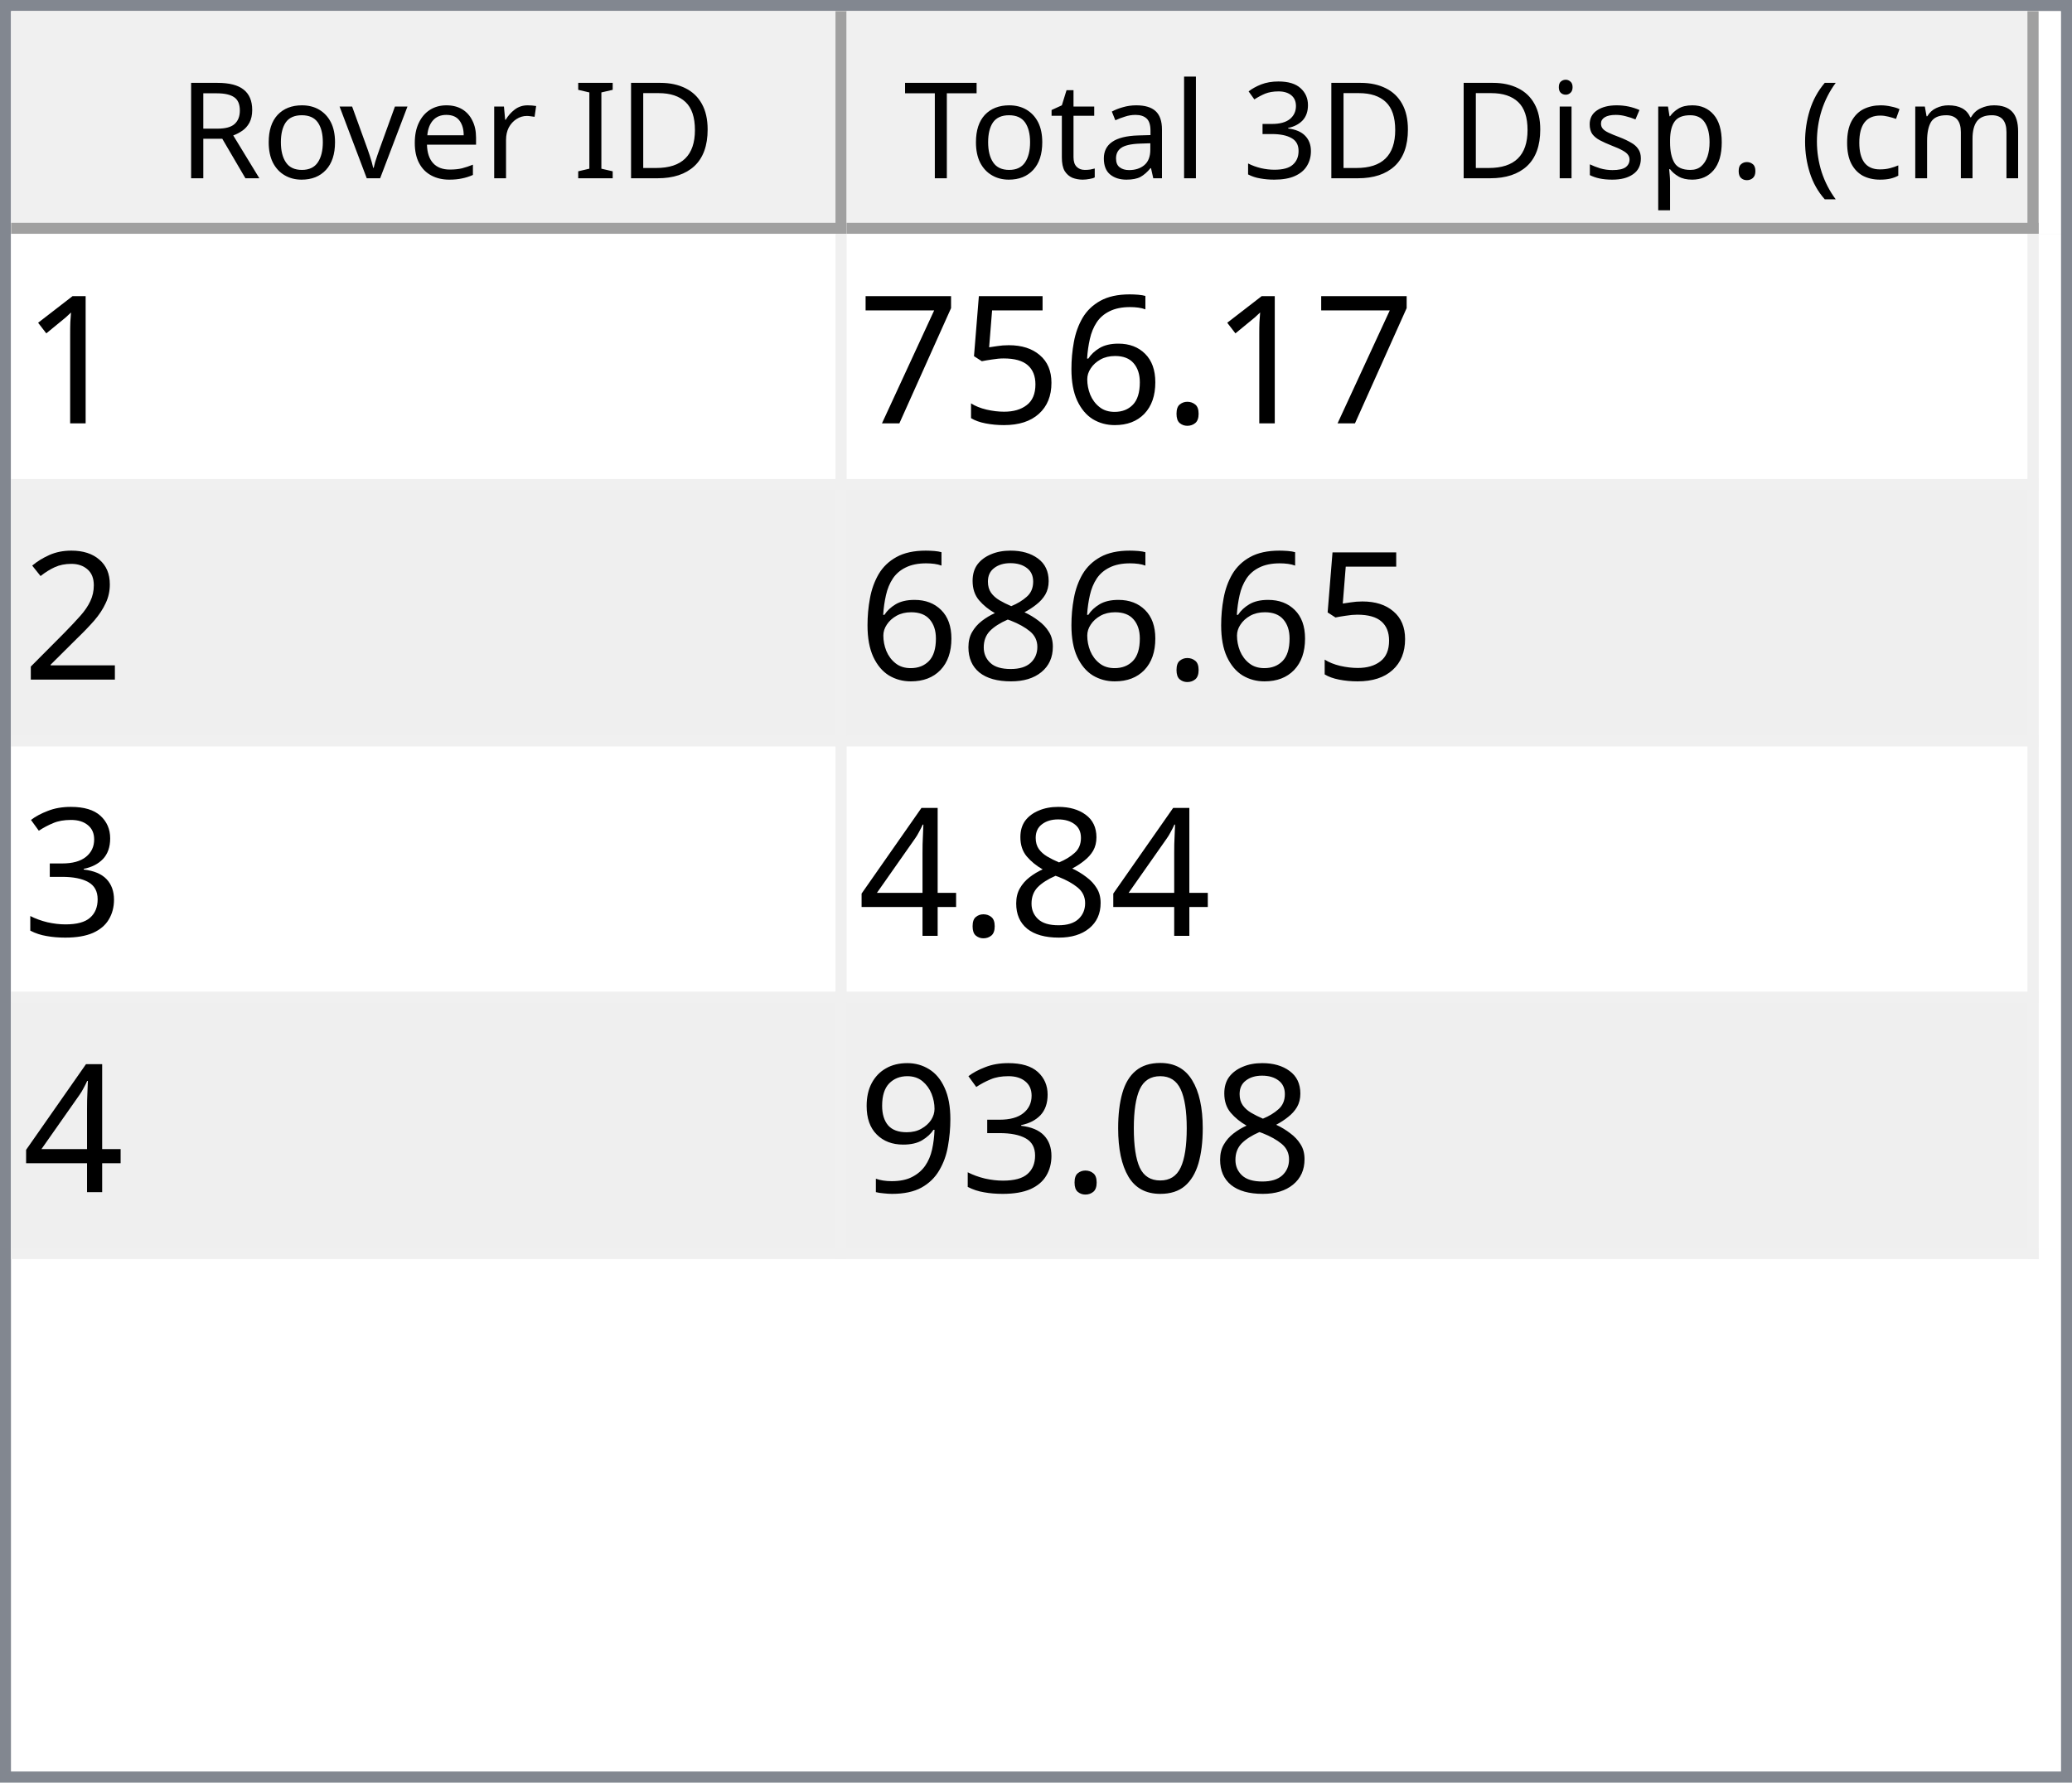
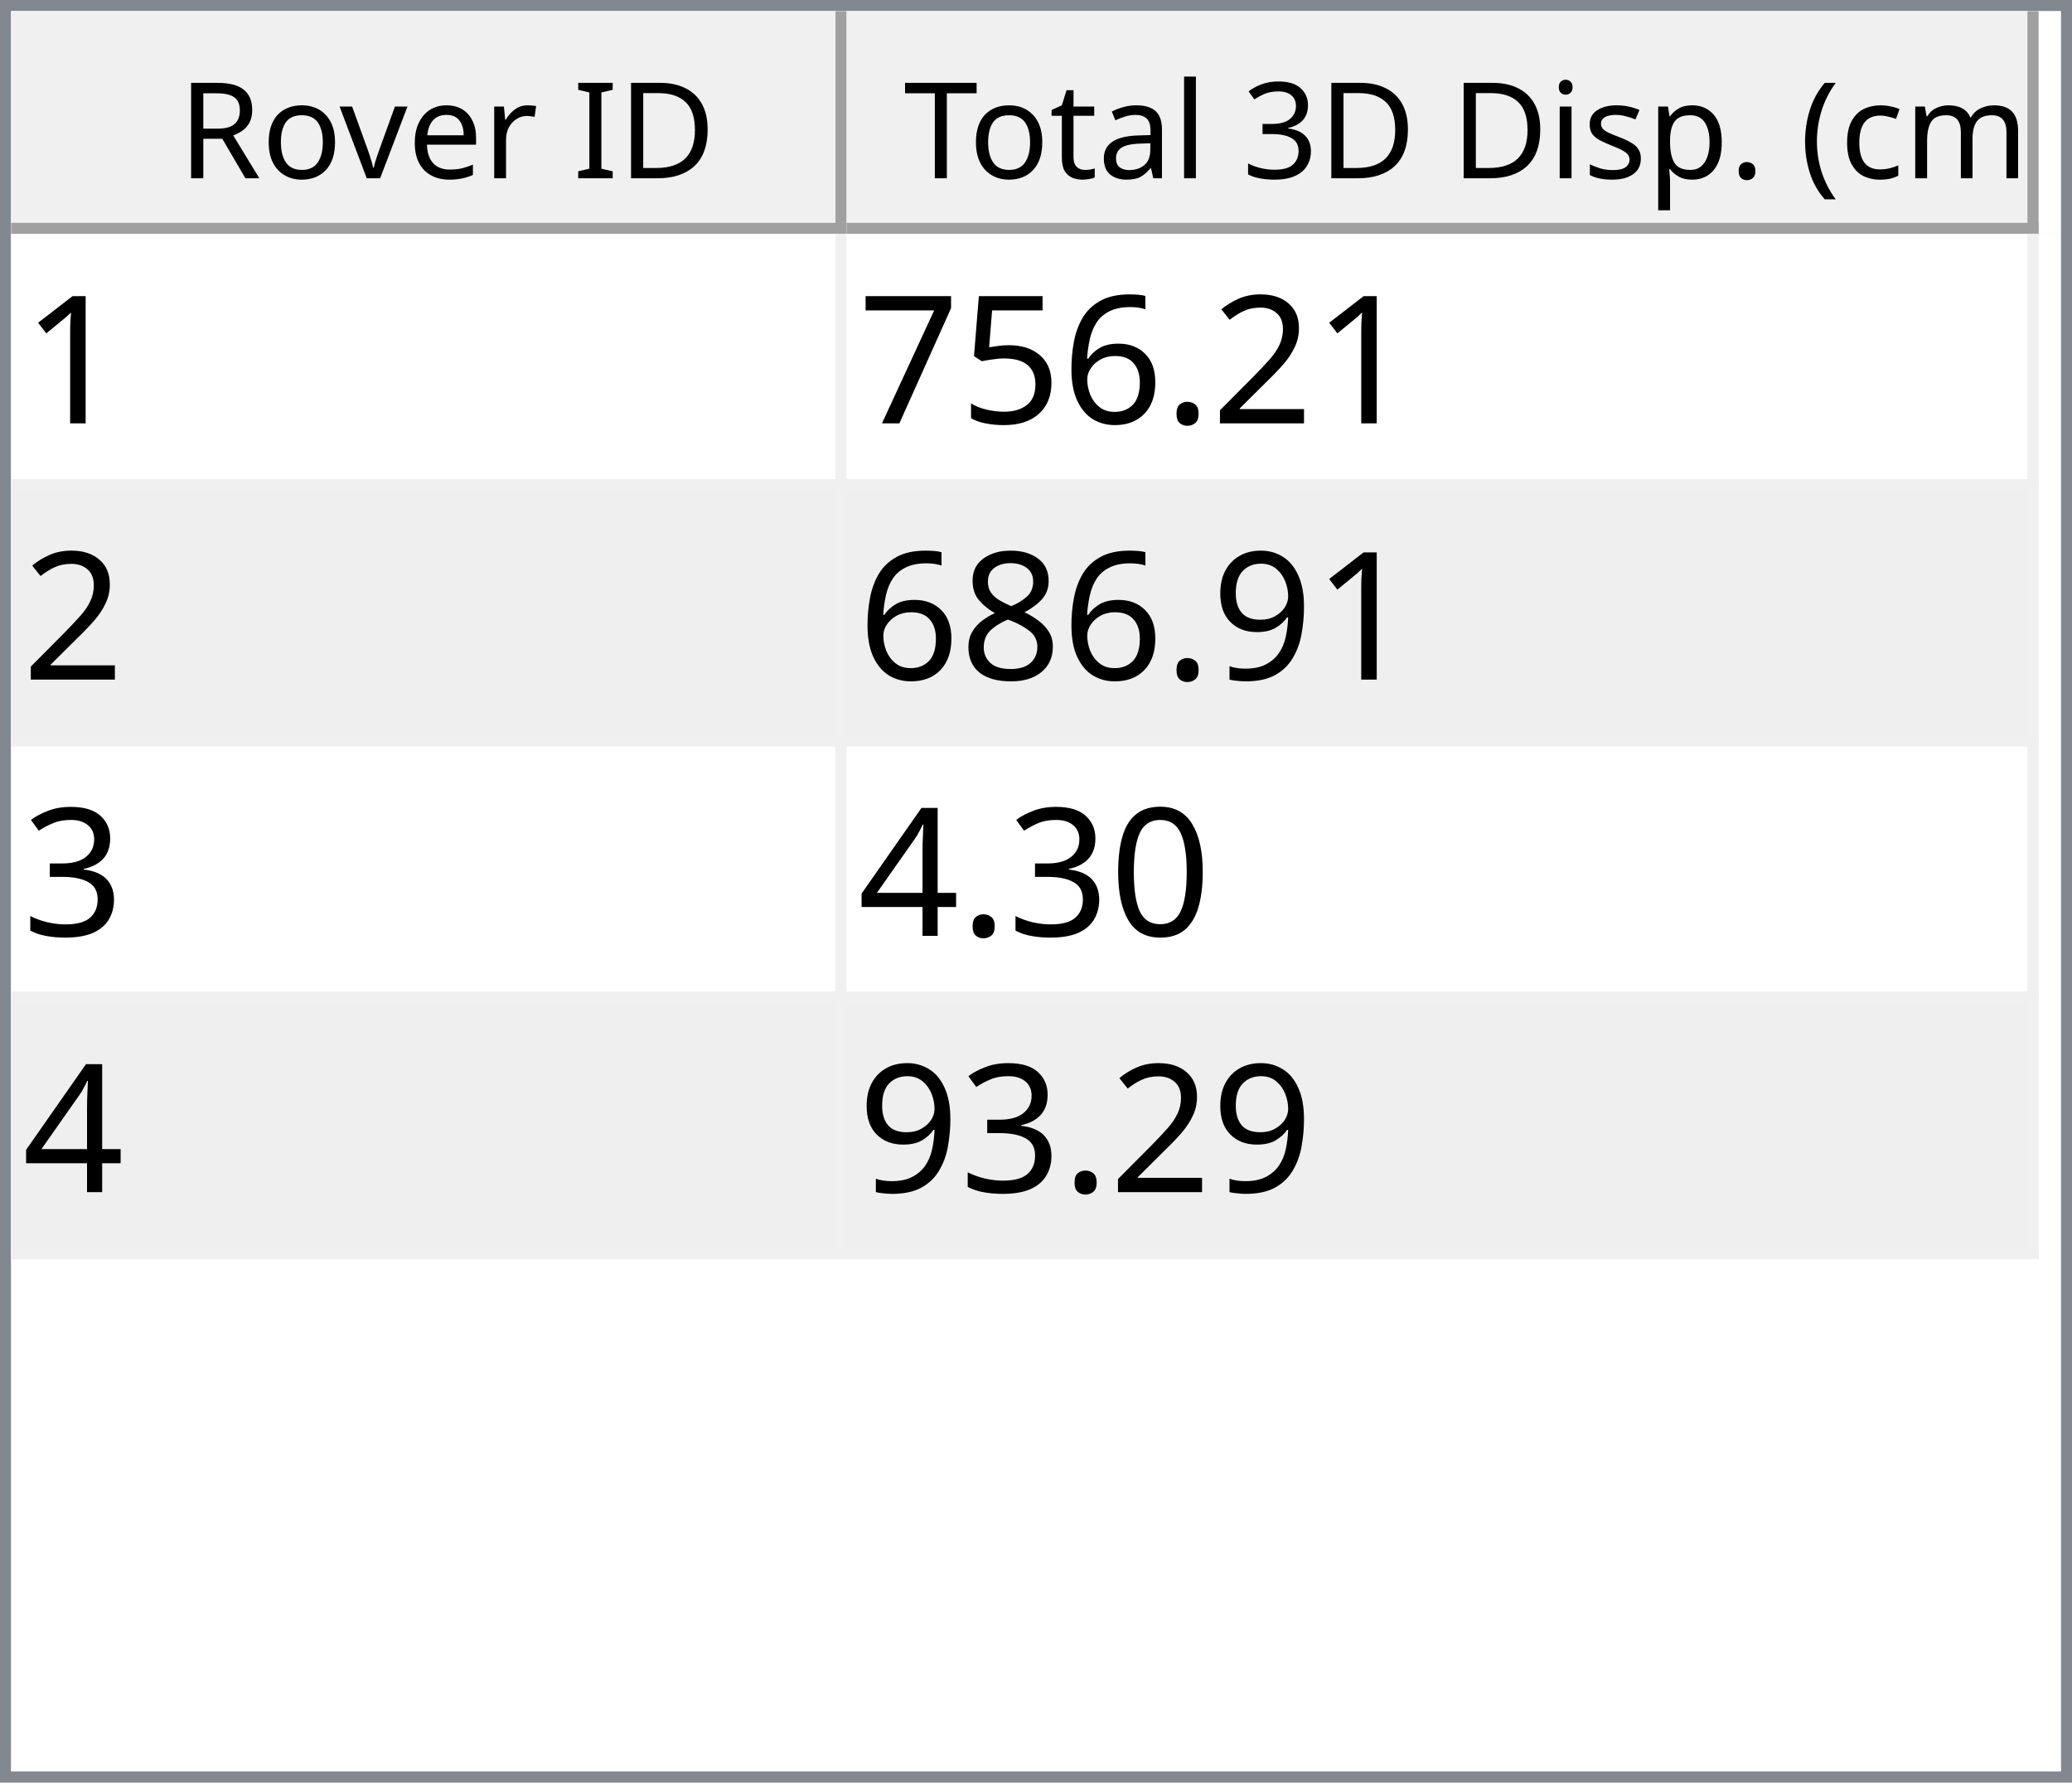
<svg xmlns="http://www.w3.org/2000/svg" style="fill-opacity:1; color-rendering:auto; color-interpolation:auto; text-rendering:auto; stroke:black; stroke-linecap:square; stroke-miterlimit:10; shape-rendering:auto; stroke-opacity:1; fill:black; stroke-dasharray:none; font-weight:normal; stroke-width:1; font-family:'Dialog'; font-style:normal; stroke-linejoin:miter; font-size:12px; stroke-dashoffset:0; image-rendering:auto;" width="186" height="160">
  <defs id="genericDefs" />
  <g>
    <defs id="defs1">
      <clipPath clipPathUnits="userSpaceOnUse" id="clipPath1">
        <path d="M0 0 L186 0 L186 160 L0 160 L0 0 Z" />
      </clipPath>
      <clipPath clipPathUnits="userSpaceOnUse" id="clipPath2">
        <path d="M0 0 L0 160 L186 160 L186 0 Z" />
      </clipPath>
      <clipPath clipPathUnits="userSpaceOnUse" id="clipPath3">
        <path d="M0 0 L0 20 L184 20 L184 0 Z" />
      </clipPath>
      <clipPath clipPathUnits="userSpaceOnUse" id="clipPath4">
        <path d="M0 0 L0 20 L75 20 L75 0 Z" />
      </clipPath>
      <clipPath clipPathUnits="userSpaceOnUse" id="clipPath5">
        <path d="M1 1 L1 19 L74 19 L74 1 Z" />
      </clipPath>
      <clipPath clipPathUnits="userSpaceOnUse" id="clipPath6">
        <path d="M0 0 L0 18 L73 18 L73 0 Z" />
      </clipPath>
      <clipPath clipPathUnits="userSpaceOnUse" id="clipPath7">
        <path d="M-0.5 -0.5 L-0.5 19.5 L74.5 19.5 L74.5 -0.5 Z" />
      </clipPath>
      <clipPath clipPathUnits="userSpaceOnUse" id="clipPath8">
        <path d="M0 0 L0 20 L107 20 L107 0 Z" />
      </clipPath>
      <clipPath clipPathUnits="userSpaceOnUse" id="clipPath9">
        <path d="M1 1 L1 19 L106 19 L106 1 Z" />
      </clipPath>
      <clipPath clipPathUnits="userSpaceOnUse" id="clipPath10">
        <path d="M0 0 L0 18 L105 18 L105 0 Z" />
      </clipPath>
      <clipPath clipPathUnits="userSpaceOnUse" id="clipPath11">
        <path d="M-0.5 -0.5 L-0.5 19.5 L106.5 19.5 L106.5 -0.5 Z" />
      </clipPath>
      <clipPath clipPathUnits="userSpaceOnUse" id="clipPath12">
        <path d="M0 0 L0 138 L184 138 L184 0 Z" />
      </clipPath>
      <clipPath clipPathUnits="userSpaceOnUse" id="clipPath13">
        <path d="M0 0 L0 92 L182 92 L182 0 Z" />
      </clipPath>
      <clipPath clipPathUnits="userSpaceOnUse" id="clipPath14">
        <path d="M-0.5 -0.5 L-0.5 91.5 L181.5 91.5 L181.5 -0.5 Z" />
      </clipPath>
      <clipPath clipPathUnits="userSpaceOnUse" id="clipPath15">
        <path d="M0 0 L0 22 L74 22 L74 0 Z" />
      </clipPath>
      <clipPath clipPathUnits="userSpaceOnUse" id="clipPath16">
        <path d="M0 0 L0 22 L106 22 L106 0 Z" />
      </clipPath>
      <font horiz-adv-x="64.551" id="font1">
        <font-face ascent="107.91" descent="25.098" units-per-em="100" style="font-style:normal; font-family:Segoe UI; font-weight:normal;" />
        <missing-glyph horiz-adv-x="64.551" d="M8.109 0 L8.109 68.266 L56.453 68.266 L56.453 0 L8.109 0 ZM15.328 7.234 L49.219 7.234 L49.219 61.031 L15.328 61.031 L15.328 7.234 Z" />
        <glyph unicode="D" horiz-adv-x="70.117" d="M9.188 0 L9.188 70.016 L28.516 70.016 Q65.531 70.016 65.531 35.891 Q65.531 19.672 55.25 9.836 Q44.969 0 27.734 0 L9.188 0 ZM17.391 62.594 L17.391 7.422 L27.828 7.422 Q41.609 7.422 49.273 14.797 Q56.938 22.172 56.938 35.688 Q56.938 62.594 28.328 62.594 L17.391 62.594 Z" />
        <glyph unicode="I" horiz-adv-x="26.611" d="M17.391 0 L9.188 0 L9.188 70.016 L17.391 70.016 L17.391 0 Z" />
        <glyph unicode=" " horiz-adv-x="27.393" d="" />
        <glyph unicode="r" horiz-adv-x="34.766" d="M34.188 41.891 Q32.078 43.5 28.125 43.5 Q23 43.5 19.555 38.672 Q16.109 33.844 16.109 25.484 L16.109 0 L8.109 0 L8.109 50 L16.109 50 L16.109 39.703 L16.312 39.703 Q18.016 44.969 21.531 47.922 Q25.047 50.875 29.391 50.875 Q32.516 50.875 34.188 50.203 L34.188 41.891 Z" />
        <glyph unicode="e" horiz-adv-x="52.295" d="M48.297 23 L12.984 23 Q13.188 14.656 17.484 10.109 Q21.781 5.562 29.297 5.562 Q37.75 5.562 44.828 11.141 L44.828 3.609 Q38.234 -1.172 27.391 -1.172 Q16.797 -1.172 10.742 5.641 Q4.688 12.453 4.688 24.812 Q4.688 36.469 11.305 43.82 Q17.922 51.172 27.734 51.172 Q37.547 51.172 42.922 44.828 Q48.297 38.484 48.297 27.203 L48.297 23 ZM40.094 29.781 Q40.047 36.719 36.75 40.578 Q33.453 44.438 27.594 44.438 Q21.922 44.438 17.969 40.383 Q14.016 36.328 13.094 29.781 L40.094 29.781 Z" />
        <glyph unicode="v" horiz-adv-x="47.9" d="M47.406 50 L27.484 0 L19.625 0 L0.688 50 L9.469 50 L22.172 13.672 Q23.578 9.672 23.922 6.688 L24.125 6.688 Q24.609 10.453 25.688 13.484 L38.969 50 L47.406 50 Z" />
        <glyph unicode="o" horiz-adv-x="58.594" d="M29 -1.172 Q17.922 -1.172 11.305 5.836 Q4.688 12.844 4.688 24.422 Q4.688 37.016 11.57 44.094 Q18.453 51.172 30.172 51.172 Q41.359 51.172 47.633 44.289 Q53.906 37.406 53.906 25.203 Q53.906 13.234 47.141 6.031 Q40.375 -1.172 29 -1.172 ZM29.594 44.438 Q21.875 44.438 17.383 39.188 Q12.891 33.938 12.891 24.703 Q12.891 15.828 17.43 10.695 Q21.969 5.562 29.594 5.562 Q37.359 5.562 41.531 10.594 Q45.703 15.625 45.703 24.906 Q45.703 34.281 41.531 39.359 Q37.359 44.438 29.594 44.438 Z" />
        <glyph unicode="R" horiz-adv-x="59.814" d="M59.375 0 L49.609 0 L37.891 19.625 Q36.281 22.359 34.766 24.289 Q33.25 26.219 31.664 27.438 Q30.078 28.656 28.25 29.219 Q26.422 29.781 24.125 29.781 L17.391 29.781 L17.391 0 L9.188 0 L9.188 70.016 L30.078 70.016 Q34.672 70.016 38.555 68.867 Q42.438 67.719 45.289 65.375 Q48.141 63.031 49.758 59.547 Q51.375 56.062 51.375 51.375 Q51.375 47.703 50.273 44.656 Q49.172 41.609 47.148 39.211 Q45.125 36.812 42.266 35.133 Q39.406 33.453 35.844 32.516 L35.844 32.328 Q37.594 31.547 38.891 30.547 Q40.188 29.547 41.359 28.18 Q42.531 26.812 43.68 25.078 Q44.828 23.344 46.234 21.047 L59.375 0 ZM17.391 62.594 L17.391 37.203 L28.516 37.203 Q31.594 37.203 34.203 38.133 Q36.812 39.062 38.719 40.797 Q40.625 42.531 41.703 45.047 Q42.781 47.562 42.781 50.688 Q42.781 56.297 39.141 59.445 Q35.5 62.594 28.609 62.594 L17.391 62.594 Z" />
        <glyph unicode=")" horiz-adv-x="30.176" d="M8.297 -15.922 L1.172 -15.922 Q16.406 2.344 16.406 26.812 Q16.406 51.469 1.078 70.016 L8.297 70.016 Q23.531 52.156 23.531 26.703 Q23.531 1.375 8.297 -15.922 Z" />
        <glyph unicode="m" horiz-adv-x="86.133" d="M79.109 0 L71.094 0 L71.094 28.719 Q71.094 37.016 68.531 40.727 Q65.969 44.438 59.906 44.438 Q54.781 44.438 51.195 39.75 Q47.609 35.062 47.609 28.516 L47.609 0 L39.594 0 L39.594 29.688 Q39.594 44.438 28.219 44.438 Q22.953 44.438 19.531 40.016 Q16.109 35.594 16.109 28.516 L16.109 0 L8.109 0 L8.109 50 L16.109 50 L16.109 42.094 L16.312 42.094 Q21.625 51.172 31.844 51.172 Q36.969 51.172 40.773 48.312 Q44.578 45.453 46 40.828 Q51.562 51.172 62.594 51.172 Q79.109 51.172 79.109 30.812 L79.109 0 Z" />
        <glyph unicode="c" horiz-adv-x="46.191" d="M42.188 2.297 Q36.422 -1.172 28.516 -1.172 Q17.828 -1.172 11.258 5.789 Q4.688 12.75 4.688 23.828 Q4.688 36.188 11.766 43.68 Q18.844 51.172 30.672 51.172 Q37.25 51.172 42.281 48.734 L42.281 40.531 Q36.719 44.438 30.375 44.438 Q22.703 44.438 17.797 38.945 Q12.891 33.453 12.891 24.516 Q12.891 15.719 17.508 10.641 Q22.125 5.562 29.891 5.562 Q36.422 5.562 42.188 9.906 L42.188 2.297 Z" />
        <glyph unicode="(" horiz-adv-x="30.176" d="M29.109 -15.922 L21.969 -15.922 Q6.844 1.375 6.844 26.703 Q6.844 52.156 21.969 70.016 L29.203 70.016 Q13.875 51.469 13.875 26.812 Q13.875 2.344 29.109 -15.922 Z" />
        <glyph unicode="." horiz-adv-x="21.68" d="M10.891 -1.078 Q8.641 -1.078 7.055 0.539 Q5.469 2.156 5.469 4.391 Q5.469 6.641 7.055 8.273 Q8.641 9.906 10.891 9.906 Q13.188 9.906 14.797 8.273 Q16.406 6.641 16.406 4.391 Q16.406 2.156 14.797 0.539 Q13.188 -1.078 10.891 -1.078 Z" />
        <glyph unicode="p" horiz-adv-x="58.789" d="M16.312 7.234 L16.109 7.234 L16.109 -23 L8.109 -23 L8.109 50 L16.109 50 L16.109 41.219 L16.312 41.219 Q22.219 51.172 33.594 51.172 Q43.266 51.172 48.688 44.461 Q54.109 37.75 54.109 26.469 Q54.109 13.922 48 6.375 Q41.891 -1.172 31.297 -1.172 Q21.578 -1.172 16.312 7.234 ZM16.109 27.391 L16.109 20.406 Q16.109 14.203 20.141 9.883 Q24.172 5.562 30.375 5.562 Q37.641 5.562 41.773 11.133 Q45.906 16.703 45.906 26.609 Q45.906 34.969 42.047 39.703 Q38.188 44.438 31.594 44.438 Q24.609 44.438 20.359 39.578 Q16.109 34.719 16.109 27.391 Z" />
        <glyph unicode="s" horiz-adv-x="42.432" d="M5.078 1.812 L5.078 10.406 Q11.625 5.562 19.484 5.562 Q30.031 5.562 30.031 12.594 Q30.031 14.594 29.125 15.992 Q28.219 17.391 26.68 18.461 Q25.141 19.531 23.07 20.383 Q21 21.234 18.609 22.172 Q15.281 23.484 12.766 24.828 Q10.25 26.172 8.57 27.859 Q6.891 29.547 6.031 31.695 Q5.172 33.844 5.172 36.719 Q5.172 40.234 6.789 42.945 Q8.406 45.656 11.086 47.484 Q13.766 49.312 17.211 50.242 Q20.656 51.172 24.312 51.172 Q30.812 51.172 35.938 48.922 L35.938 40.828 Q30.422 44.438 23.25 44.438 Q21 44.438 19.195 43.922 Q17.391 43.406 16.094 42.477 Q14.797 41.547 14.086 40.258 Q13.375 38.969 13.375 37.406 Q13.375 35.453 14.086 34.133 Q14.797 32.812 16.164 31.789 Q17.531 30.766 19.484 29.938 Q21.438 29.109 23.922 28.125 Q27.25 26.859 29.883 25.516 Q32.516 24.172 34.375 22.484 Q36.234 20.797 37.234 18.602 Q38.234 16.406 38.234 13.375 Q38.234 9.672 36.602 6.938 Q34.969 4.203 32.234 2.398 Q29.5 0.594 25.93 -0.289 Q22.359 -1.172 18.453 -1.172 Q10.75 -1.172 5.078 1.812 Z" />
        <glyph unicode="i" horiz-adv-x="24.219" d="M12.203 62.703 Q10.062 62.703 8.547 64.164 Q7.031 65.625 7.031 67.875 Q7.031 70.125 8.547 71.609 Q10.062 73.094 12.203 73.094 Q14.406 73.094 15.945 71.609 Q17.484 70.125 17.484 67.875 Q17.484 65.719 15.945 64.211 Q14.406 62.703 12.203 62.703 ZM16.109 0 L8.109 0 L8.109 50 L16.109 50 L16.109 0 Z" />
        <glyph unicode="3" horiz-adv-x="53.906" d="M46.531 19.828 Q46.531 15.094 44.75 11.211 Q42.969 7.328 39.719 4.57 Q36.469 1.812 31.93 0.297 Q27.391 -1.219 21.922 -1.219 Q11.922 -1.219 6 2.594 L6 11.188 Q13.094 5.609 22.219 5.609 Q25.875 5.609 28.828 6.539 Q31.781 7.469 33.906 9.227 Q36.031 10.984 37.18 13.477 Q38.328 15.969 38.328 19.094 Q38.328 32.812 18.797 32.812 L12.984 32.812 L12.984 39.594 L18.5 39.594 Q35.797 39.594 35.797 52.484 Q35.797 64.406 22.609 64.406 Q15.188 64.406 8.688 59.422 L8.688 67.188 Q15.375 71.188 24.609 71.188 Q29 71.188 32.57 69.969 Q36.141 68.75 38.68 66.555 Q41.219 64.359 42.609 61.281 Q44 58.203 44 54.5 Q44 40.672 30.031 36.719 L30.031 36.531 Q33.594 36.141 36.625 34.797 Q39.656 33.453 41.852 31.305 Q44.047 29.156 45.289 26.25 Q46.531 23.344 46.531 19.828 Z" />
        <glyph unicode="l" horiz-adv-x="24.219" d="M16.109 0 L8.109 0 L8.109 74.031 L16.109 74.031 L16.109 0 Z" />
        <glyph unicode="a" horiz-adv-x="50.879" d="M43.891 0 L35.891 0 L35.891 7.812 L35.688 7.812 Q30.469 -1.172 20.312 -1.172 Q12.844 -1.172 8.617 2.781 Q4.391 6.734 4.391 13.281 Q4.391 27.297 20.906 29.594 L35.891 31.688 Q35.891 44.438 25.594 44.438 Q16.547 44.438 9.281 38.281 L9.281 46.484 Q16.656 51.172 26.266 51.172 Q43.891 51.172 43.891 32.516 L43.891 0 ZM35.891 25.297 L23.828 23.641 Q18.266 22.859 15.43 20.875 Q12.594 18.891 12.594 13.875 Q12.594 10.203 15.211 7.883 Q17.828 5.562 22.172 5.562 Q28.125 5.562 32.008 9.742 Q35.891 13.922 35.891 20.312 L35.891 25.297 Z" />
        <glyph unicode="t" horiz-adv-x="33.887" d="M31.297 0.484 Q28.469 -1.078 23.828 -1.078 Q10.688 -1.078 10.688 13.578 L10.688 43.172 L2.094 43.172 L2.094 50 L10.688 50 L10.688 62.203 L18.703 64.797 L18.703 50 L31.297 50 L31.297 43.172 L18.703 43.172 L18.703 14.984 Q18.703 9.969 20.414 7.82 Q22.125 5.672 26.078 5.672 Q29.109 5.672 31.297 7.328 L31.297 0.484 Z" />
        <glyph unicode="T" horiz-adv-x="52.393" d="M50.594 62.594 L30.375 62.594 L30.375 0 L22.172 0 L22.172 62.594 L2 62.594 L2 70.016 L50.594 70.016 L50.594 62.594 Z" />
      </font>
      <font horiz-adv-x="75.0" id="font2">
        <font-face ascent="100.537" descent="21.973" units-per-em="100" style="font-style:normal; font-family:sans-serif; font-weight:normal;" />
        <missing-glyph horiz-adv-x="75.0" d="M12.5 0 L12.5 62.5 L62.5 62.5 L62.5 0 L12.5 0 ZM14.062 1.562 L60.938 1.562 L60.938 60.938 L14.062 60.938 L14.062 1.562 Z" />
        <glyph unicode="1" horiz-adv-x="55.615" d="M37.25 0 L28.469 0 L28.469 56 Q25.297 52.984 20.141 49.953 Q14.984 46.922 10.891 45.406 L10.891 53.906 Q18.266 57.375 23.781 62.305 Q29.297 67.234 31.594 71.875 L37.25 71.875 L37.25 0 Z" />
+         <glyph unicode="2" horiz-adv-x="55.615" d="M50.344 8.453 L50.344 0 L3.031 0 Q2.938 3.172 4.047 6.109 Q5.859 10.938 9.836 15.625 Q13.812 20.312 21.344 26.469 Q33.016 36.031 37.117 41.625 Q41.219 47.219 41.219 52.203 Q41.219 57.422 37.477 61.008 Q33.734 64.594 27.734 64.594 Q21.391 64.594 17.578 60.789 Q13.766 56.984 13.719 50.25 L4.688 51.172 Q5.609 61.281 11.664 66.578 Q17.719 71.875 27.938 71.875 Q38.234 71.875 44.242 66.164 Q50.25 60.453 50.25 52 Q50.25 47.703 48.492 43.555 Q46.734 39.406 42.656 34.812 Q38.578 30.219 29.109 22.219 Q21.188 15.578 18.945 13.211 Q16.703 10.844 15.234 8.453 L50.344 8.453 Z" />
        <glyph unicode="." horiz-adv-x="27.783" d="M9.078 0 L9.078 10.016 L19.094 10.016 L19.094 0 L9.078 0 Z" />
        <glyph unicode="6" horiz-adv-x="55.615" d="M49.75 54.047 L41.016 53.375 Q39.844 58.547 37.703 60.891 Q34.125 64.656 28.906 64.656 Q24.703 64.656 21.531 62.312 Q17.391 59.281 14.992 53.469 Q12.594 47.656 12.5 36.922 Q15.672 41.75 20.266 44.094 Q24.859 46.438 29.891 46.438 Q38.672 46.438 44.852 39.969 Q51.031 33.5 51.031 23.25 Q51.031 16.5 48.125 10.719 Q45.219 4.938 40.141 1.859 Q35.062 -1.219 28.609 -1.219 Q17.625 -1.219 10.695 6.859 Q3.766 14.938 3.766 33.5 Q3.766 54.25 11.422 63.672 Q18.109 71.875 29.438 71.875 Q37.891 71.875 43.289 67.141 Q48.688 62.406 49.75 54.047 ZM13.875 23.188 Q13.875 18.656 15.797 14.508 Q17.719 10.359 21.188 8.18 Q24.656 6 28.469 6 Q34.031 6 38.039 10.492 Q42.047 14.984 42.047 22.703 Q42.047 30.125 38.086 34.398 Q34.125 38.672 28.125 38.672 Q22.172 38.672 18.023 34.398 Q13.875 30.125 13.875 23.188 Z" />
        <glyph unicode="5" horiz-adv-x="55.615" d="M4.156 18.75 L13.375 19.531 Q14.406 12.797 18.141 9.398 Q21.875 6 27.156 6 Q33.5 6 37.891 10.789 Q42.281 15.578 42.281 23.484 Q42.281 31 38.062 35.352 Q33.844 39.703 27 39.703 Q22.75 39.703 19.336 37.773 Q15.922 35.844 13.969 32.766 L5.719 33.844 L12.641 70.609 L48.25 70.609 L48.25 62.203 L19.672 62.203 L15.828 42.969 Q22.266 47.469 29.344 47.469 Q38.719 47.469 45.164 40.969 Q51.609 34.469 51.609 24.266 Q51.609 14.547 45.953 7.469 Q39.062 -1.219 27.156 -1.219 Q17.391 -1.219 11.211 4.25 Q5.031 9.719 4.156 18.75 Z" />
        <glyph unicode="7" horiz-adv-x="55.615" d="M4.734 62.203 L4.734 70.656 L51.078 70.656 L51.078 63.812 Q44.234 56.547 37.523 44.484 Q30.812 32.422 27.156 19.672 Q24.516 10.688 23.781 0 L14.75 0 Q14.891 8.453 18.062 20.414 Q21.234 32.375 27.172 43.484 Q33.109 54.594 39.797 62.203 L4.734 62.203 Z" />
-         <glyph unicode="2" horiz-adv-x="55.615" d="M50.344 8.453 L50.344 0 L3.031 0 Q2.938 3.172 4.047 6.109 Q5.859 10.938 9.836 15.625 Q13.812 20.312 21.344 26.469 Q33.016 36.031 37.117 41.625 Q41.219 47.219 41.219 52.203 Q41.219 57.422 37.477 61.008 Q33.734 64.594 27.734 64.594 Q21.391 64.594 17.578 60.789 Q13.766 56.984 13.719 50.25 L4.688 51.172 Q5.609 61.281 11.664 66.578 Q17.719 71.875 27.938 71.875 Q38.234 71.875 44.242 66.164 Q50.25 60.453 50.25 52 Q50.25 47.703 48.492 43.555 Q46.734 39.406 42.656 34.812 Q38.578 30.219 29.109 22.219 Q21.188 15.578 18.945 13.211 Q16.703 10.844 15.234 8.453 L50.344 8.453 Z" />
+         <glyph unicode="9" horiz-adv-x="55.615" d="M5.469 16.547 L13.922 17.328 Q14.984 11.375 18.016 8.688 Q21.047 6 25.781 6 Q29.828 6 32.883 7.859 Q35.938 9.719 37.891 12.82 Q39.844 15.922 41.164 21.195 Q42.484 26.469 42.484 31.938 Q42.484 32.516 42.438 33.688 Q39.797 29.5 35.234 26.883 Q30.672 24.266 25.344 24.266 Q16.453 24.266 10.305 30.711 Q4.156 37.156 4.156 47.703 Q4.156 58.594 10.578 65.234 Q17 71.875 26.656 71.875 Q33.641 71.875 39.43 68.117 Q45.219 64.359 48.219 57.398 Q51.219 50.438 51.219 37.25 Q51.219 23.531 48.242 15.406 Q45.266 7.281 39.383 3.031 Q33.5 -1.219 25.594 -1.219 Q17.188 -1.219 11.867 3.445 Q6.547 8.109 5.469 16.547 ZM41.453 48.141 Q41.453 55.719 37.43 60.156 Q33.406 64.594 27.734 64.594 Q21.875 64.594 17.531 59.812 Q13.188 55.031 13.188 47.406 Q13.188 40.578 17.312 36.305 Q21.438 32.031 27.484 32.031 Q33.594 32.031 37.523 36.305 Q41.453 40.578 41.453 48.141 Z" />
        <glyph unicode="8" horiz-adv-x="55.615" d="M17.672 38.812 Q12.203 40.828 9.57 44.539 Q6.938 48.25 6.938 53.422 Q6.938 61.234 12.555 66.555 Q18.172 71.875 27.484 71.875 Q36.859 71.875 42.578 66.43 Q48.297 60.984 48.297 53.172 Q48.297 48.188 45.68 44.508 Q43.062 40.828 37.75 38.812 Q44.344 36.672 47.781 31.883 Q51.219 27.094 51.219 20.453 Q51.219 11.281 44.727 5.031 Q38.234 -1.219 27.641 -1.219 Q17.047 -1.219 10.547 5.055 Q4.047 11.328 4.047 20.703 Q4.047 27.688 7.594 32.398 Q11.141 37.109 17.672 38.812 ZM15.922 53.719 Q15.922 48.641 19.195 45.414 Q22.469 42.188 27.688 42.188 Q32.766 42.188 36.016 45.383 Q39.266 48.578 39.266 53.219 Q39.266 58.062 35.914 61.359 Q32.562 64.656 27.594 64.656 Q22.562 64.656 19.242 61.43 Q15.922 58.203 15.922 53.719 ZM13.094 20.656 Q13.094 16.891 14.875 13.375 Q16.656 9.859 20.172 7.93 Q23.688 6 27.734 6 Q34.031 6 38.133 10.055 Q42.234 14.109 42.234 20.359 Q42.234 26.703 38.016 30.859 Q33.797 35.016 27.438 35.016 Q21.234 35.016 17.164 30.914 Q13.094 26.812 13.094 20.656 Z" />
        <glyph unicode="3" horiz-adv-x="55.615" d="M4.203 18.891 L12.984 20.062 Q14.5 12.594 18.141 9.297 Q21.781 6 27 6 Q33.203 6 37.477 10.297 Q41.75 14.594 41.75 20.953 Q41.75 27 37.797 30.93 Q33.844 34.859 27.734 34.859 Q25.25 34.859 21.531 33.891 L22.516 41.609 Q23.391 41.5 23.922 41.5 Q29.547 41.5 34.039 44.43 Q38.531 47.359 38.531 53.469 Q38.531 58.297 35.258 61.477 Q31.984 64.656 26.812 64.656 Q21.688 64.656 18.266 61.43 Q14.844 58.203 13.875 51.766 L5.078 53.328 Q6.688 62.156 12.398 67.016 Q18.109 71.875 26.609 71.875 Q32.469 71.875 37.398 69.359 Q42.328 66.844 44.945 62.5 Q47.562 58.156 47.562 53.266 Q47.562 48.641 45.07 44.828 Q42.578 41.016 37.703 38.766 Q44.047 37.312 47.562 32.695 Q51.078 28.078 51.078 21.141 Q51.078 11.766 44.242 5.25 Q37.406 -1.266 26.953 -1.266 Q17.531 -1.266 11.305 4.352 Q5.078 9.969 4.203 18.891 Z" />
+         <glyph unicode="0" horiz-adv-x="55.615" d="M4.156 35.297 Q4.156 48 6.766 55.742 Q9.375 63.484 14.523 67.68 Q19.672 71.875 27.484 71.875 Q33.25 71.875 37.594 69.555 Q41.938 67.234 44.773 62.867 Q47.609 58.5 49.219 52.227 Q50.828 45.953 50.828 35.297 Q50.828 22.703 48.242 14.969 Q45.656 7.234 40.508 3.008 Q35.359 -1.219 27.484 -1.219 Q17.141 -1.219 11.234 6.203 Q4.156 15.141 4.156 35.297 ZM13.188 35.297 Q13.188 17.672 17.312 11.836 Q21.438 6 27.484 6 Q33.547 6 37.672 11.859 Q41.797 17.719 41.797 35.297 Q41.797 52.984 37.672 58.789 Q33.547 64.594 27.391 64.594 Q21.344 64.594 17.719 59.469 Q13.188 52.938 13.188 35.297 Z" />
        <glyph unicode="4" horiz-adv-x="55.615" d="M32.328 0 L32.328 17.141 L1.266 17.141 L1.266 25.203 L33.938 71.578 L41.109 71.578 L41.109 25.203 L50.781 25.203 L50.781 17.141 L41.109 17.141 L41.109 0 L32.328 0 ZM32.328 25.203 L32.328 57.469 L9.906 25.203 L32.328 25.203 Z" />
-         <glyph unicode="0" horiz-adv-x="55.615" d="M4.156 35.297 Q4.156 48 6.766 55.742 Q9.375 63.484 14.523 67.68 Q19.672 71.875 27.484 71.875 Q33.25 71.875 37.594 69.555 Q41.938 67.234 44.773 62.867 Q47.609 58.5 49.219 52.227 Q50.828 45.953 50.828 35.297 Q50.828 22.703 48.242 14.969 Q45.656 7.234 40.508 3.008 Q35.359 -1.219 27.484 -1.219 Q17.141 -1.219 11.234 6.203 Q4.156 15.141 4.156 35.297 ZM13.188 35.297 Q13.188 17.672 17.312 11.836 Q21.438 6 27.484 6 Q33.547 6 37.672 11.859 Q41.797 17.719 41.797 35.297 Q41.797 52.984 37.672 58.789 Q33.547 64.594 27.391 64.594 Q21.344 64.594 17.719 59.469 Q13.188 52.938 13.188 35.297 Z" />
-         <glyph unicode="9" horiz-adv-x="55.615" d="M5.469 16.547 L13.922 17.328 Q14.984 11.375 18.016 8.688 Q21.047 6 25.781 6 Q29.828 6 32.883 7.859 Q35.938 9.719 37.891 12.82 Q39.844 15.922 41.164 21.195 Q42.484 26.469 42.484 31.938 Q42.484 32.516 42.438 33.688 Q39.797 29.5 35.234 26.883 Q30.672 24.266 25.344 24.266 Q16.453 24.266 10.305 30.711 Q4.156 37.156 4.156 47.703 Q4.156 58.594 10.578 65.234 Q17 71.875 26.656 71.875 Q33.641 71.875 39.43 68.117 Q45.219 64.359 48.219 57.398 Q51.219 50.438 51.219 37.25 Q51.219 23.531 48.242 15.406 Q45.266 7.281 39.383 3.031 Q33.5 -1.219 25.594 -1.219 Q17.188 -1.219 11.867 3.445 Q6.547 8.109 5.469 16.547 ZM41.453 48.141 Q41.453 55.719 37.43 60.156 Q33.406 64.594 27.734 64.594 Q21.875 64.594 17.531 59.812 Q13.188 55.031 13.188 47.406 Q13.188 40.578 17.312 36.305 Q21.438 32.031 27.484 32.031 Q33.594 32.031 37.523 36.305 Q41.453 40.578 41.453 48.141 Z" />
      </font>
    </defs>
    <g style="fill:white; stroke:white;">
      <rect x="0" y="0" width="186" style="clip-path:url(#clipPath1); stroke:none;" height="160" />
    </g>
    <g style="fill:white; text-rendering:optimizeSpeed; color-rendering:optimizeSpeed; image-rendering:optimizeSpeed; shape-rendering:crispEdges; stroke:white; color-interpolation:sRGB;">
      <rect x="0" width="186" height="160" y="0" style="stroke:none;" />
      <path style="stroke:none;" d="M0 160 L186 160 L186 0 L0 0 Z" />
    </g>
    <g style="fill:rgb(240,240,240); font-family:'Segoe UI'; stroke:rgb(240,240,240);">
      <rect x="0" y="0" width="186" style="clip-path:url(#clipPath2); stroke:none;" height="160" />
    </g>
    <g style="fill:rgb(130,135,144); font-family:'Segoe UI'; stroke:rgb(130,135,144);">
      <path d="M0 0 L186 0 L186 160 L0 160 L0 0 ZM1 1 L185 1 L185 159 L1 159 L1 1 Z" style="fill-rule:evenodd; clip-path:url(#clipPath2); stroke:none;" />
    </g>
    <g style="fill:white; font-family:'Segoe UI'; stroke:white;" transform="translate(1,1)">
      <rect x="0" y="0" width="184" style="clip-path:url(#clipPath3); stroke:none;" height="20" />
    </g>
    <g style="fill:rgb(240,240,240); font-family:'Segoe UI'; stroke:rgb(240,240,240);" transform="translate(1,1)">
      <rect x="0" y="0" width="75" style="clip-path:url(#clipPath4); stroke:none;" height="20" />
    </g>
    <g style="font-family:'Segoe UI';" transform="translate(2,2)">
      <text x="14" xml:space="preserve" y="14" style="clip-path:url(#clipPath6); stroke:none;">Rover ID</text>
    </g>
    <g style="fill:rgb(160,160,160); font-family:'Segoe UI'; stroke:rgb(160,160,160); stroke-linejoin:bevel;" transform="translate(1.5,1.5)">
      <line x1="74" x2="74" y1="0" style="fill:none; clip-path:url(#clipPath7);" y2="19" />
    </g>
    <g style="fill:rgb(160,160,160); font-family:'Segoe UI'; stroke:rgb(160,160,160); stroke-linejoin:bevel;" transform="matrix(1,0,0,1,1,1) translate(0.5,0.5)">
      <line x1="0" x2="74" y1="19" style="fill:none; clip-path:url(#clipPath7);" y2="19" />
    </g>
    <g style="fill:rgb(240,240,240); font-family:'Segoe UI'; stroke:rgb(240,240,240);" transform="translate(76,1)">
      <rect x="0" y="0" width="107" style="clip-path:url(#clipPath8); stroke:none;" height="20" />
    </g>
    <g style="font-family:'Segoe UI';" transform="translate(77,2)">
      <text x="1" xml:space="preserve" y="14" style="clip-path:url(#clipPath10); stroke:none;"> Total 3D Disp. (cm)</text>
    </g>
    <g style="fill:rgb(160,160,160); font-family:'Segoe UI'; stroke:rgb(160,160,160); stroke-linejoin:bevel;" transform="translate(76.5,1.5)">
      <line x1="106" x2="106" y1="0" style="fill:none; clip-path:url(#clipPath11);" y2="19" />
    </g>
    <g style="fill:rgb(160,160,160); font-family:'Segoe UI'; stroke:rgb(160,160,160); stroke-linejoin:bevel;" transform="matrix(1,0,0,1,76,1) translate(0.5,0.5)">
      <line x1="0" x2="106" y1="19" style="fill:none; clip-path:url(#clipPath11);" y2="19" />
    </g>
    <g style="fill:white; font-family:'Segoe UI'; stroke:white;" transform="translate(1,21)">
      <rect x="0" y="0" width="184" style="clip-path:url(#clipPath12); stroke:none;" height="138" />
    </g>
    <g style="fill:rgb(240,240,240); font-size:16px; font-family:sans-serif; stroke:rgb(240,240,240);" transform="translate(1,21)">
      <rect x="0" y="0" width="182" style="clip-path:url(#clipPath13); stroke:none;" height="92" />
      <line transform="translate(0.5,0.5)" x1="0" x2="181" y1="22" style="clip-path:url(#clipPath14); fill:none; stroke-linejoin:bevel;" y2="22" />
    </g>
    <g transform="matrix(1,0,0,1,1,21) translate(0.5,0.5)" style="fill:rgb(240,240,240); font-size:16px; font-family:sans-serif; stroke:rgb(240,240,240); stroke-linejoin:bevel;">
      <line x1="0" x2="181" y1="45" style="fill:none; clip-path:url(#clipPath14);" y2="45" />
    </g>
    <g transform="matrix(1,0,0,1,1,21) translate(0.5,0.5)" style="fill:rgb(240,240,240); font-size:16px; font-family:sans-serif; stroke:rgb(240,240,240); stroke-linejoin:bevel;">
      <line x1="0" x2="181" y1="68" style="fill:none; clip-path:url(#clipPath14);" y2="68" />
    </g>
    <g transform="matrix(1,0,0,1,1,21) translate(0.5,0.5)" style="fill:rgb(240,240,240); font-size:16px; font-family:sans-serif; stroke:rgb(240,240,240); stroke-linejoin:bevel;">
      <line x1="0" x2="181" y1="91" style="fill:none; clip-path:url(#clipPath14);" y2="91" />
    </g>
    <g transform="matrix(1,0,0,1,1,21) translate(0.5,0.5)" style="fill:rgb(240,240,240); font-size:16px; font-family:sans-serif; stroke:rgb(240,240,240); stroke-linejoin:bevel;">
      <line x1="74" x2="74" y1="0" style="fill:none; clip-path:url(#clipPath14);" y2="91" />
    </g>
    <g transform="matrix(1,0,0,1,1,21) translate(0.5,0.5)" style="fill:rgb(240,240,240); font-size:16px; font-family:sans-serif; stroke:rgb(240,240,240); stroke-linejoin:bevel;">
      <line x1="181" x2="181" y1="0" style="fill:none; clip-path:url(#clipPath14);" y2="91" />
    </g>
    <g style="fill:white; font-size:16px; font-family:sans-serif; stroke:white;" transform="matrix(1,0,0,1,1,21)">
      <rect x="0" y="0" width="74" style="clip-path:url(#clipPath15); stroke:none;" height="22" />
      <text x="1" y="17" style="fill:black; clip-path:url(#clipPath15); stroke:none;" xml:space="preserve">1</text>
    </g>
    <g style="fill:white; font-size:16px; font-family:sans-serif; stroke:white;" transform="matrix(1,0,0,1,1,21) translate(75,0)">
      <rect x="0" y="0" width="106" style="clip-path:url(#clipPath16); stroke:none;" height="22" />
-       <text x="1" y="17" style="fill:black; clip-path:url(#clipPath16); stroke:none;" xml:space="preserve">756.17</text>
+       <text x="1" y="17" style="fill:black; clip-path:url(#clipPath16); stroke:none;" xml:space="preserve">756.21</text>
    </g>
    <g style="fill:rgb(239,239,239); font-size:16px; font-family:sans-serif; stroke:rgb(239,239,239);" transform="matrix(1,0,0,1,1,21) translate(0,23)">
      <rect x="0" y="0" width="74" style="clip-path:url(#clipPath15); stroke:none;" height="22" />
      <text x="1" y="17" style="fill:black; clip-path:url(#clipPath15); stroke:none;" xml:space="preserve">2</text>
    </g>
    <g style="fill:rgb(239,239,239); font-size:16px; font-family:sans-serif; stroke:rgb(239,239,239);" transform="matrix(1,0,0,1,1,21) translate(75,23)">
      <rect x="0" y="0" width="106" style="clip-path:url(#clipPath16); stroke:none;" height="22" />
-       <text x="1" y="17" style="fill:black; clip-path:url(#clipPath16); stroke:none;" xml:space="preserve">686.65</text>
+       <text x="1" y="17" style="fill:black; clip-path:url(#clipPath16); stroke:none;" xml:space="preserve">686.91</text>
    </g>
    <g style="fill:white; font-size:16px; font-family:sans-serif; stroke:white;" transform="matrix(1,0,0,1,1,21) translate(0,46)">
      <rect x="0" y="0" width="74" style="clip-path:url(#clipPath15); stroke:none;" height="22" />
      <text x="1" y="17" style="fill:black; clip-path:url(#clipPath15); stroke:none;" xml:space="preserve">3</text>
    </g>
    <g style="fill:white; font-size:16px; font-family:sans-serif; stroke:white;" transform="matrix(1,0,0,1,1,21) translate(75,46)">
      <rect x="0" y="0" width="106" style="clip-path:url(#clipPath16); stroke:none;" height="22" />
-       <text x="1" y="17" style="fill:black; clip-path:url(#clipPath16); stroke:none;" xml:space="preserve">4.84</text>
+       <text x="1" y="17" style="fill:black; clip-path:url(#clipPath16); stroke:none;" xml:space="preserve">4.30</text>
    </g>
    <g style="fill:rgb(239,239,239); font-size:16px; font-family:sans-serif; stroke:rgb(239,239,239);" transform="matrix(1,0,0,1,1,21) translate(0,69)">
      <rect x="0" y="0" width="74" style="clip-path:url(#clipPath15); stroke:none;" height="22" />
      <text x="1" y="17" style="fill:black; clip-path:url(#clipPath15); stroke:none;" xml:space="preserve">4</text>
    </g>
    <g style="fill:rgb(239,239,239); font-size:16px; font-family:sans-serif; stroke:rgb(239,239,239);" transform="matrix(1,0,0,1,1,21) translate(75,69)">
      <rect x="0" y="0" width="106" style="clip-path:url(#clipPath16); stroke:none;" height="22" />
-       <text x="1" y="17" style="fill:black; clip-path:url(#clipPath16); stroke:none;" xml:space="preserve">93.08</text>
+       <text x="1" y="17" style="fill:black; clip-path:url(#clipPath16); stroke:none;" xml:space="preserve">93.29</text>
    </g>
  </g>
</svg>
